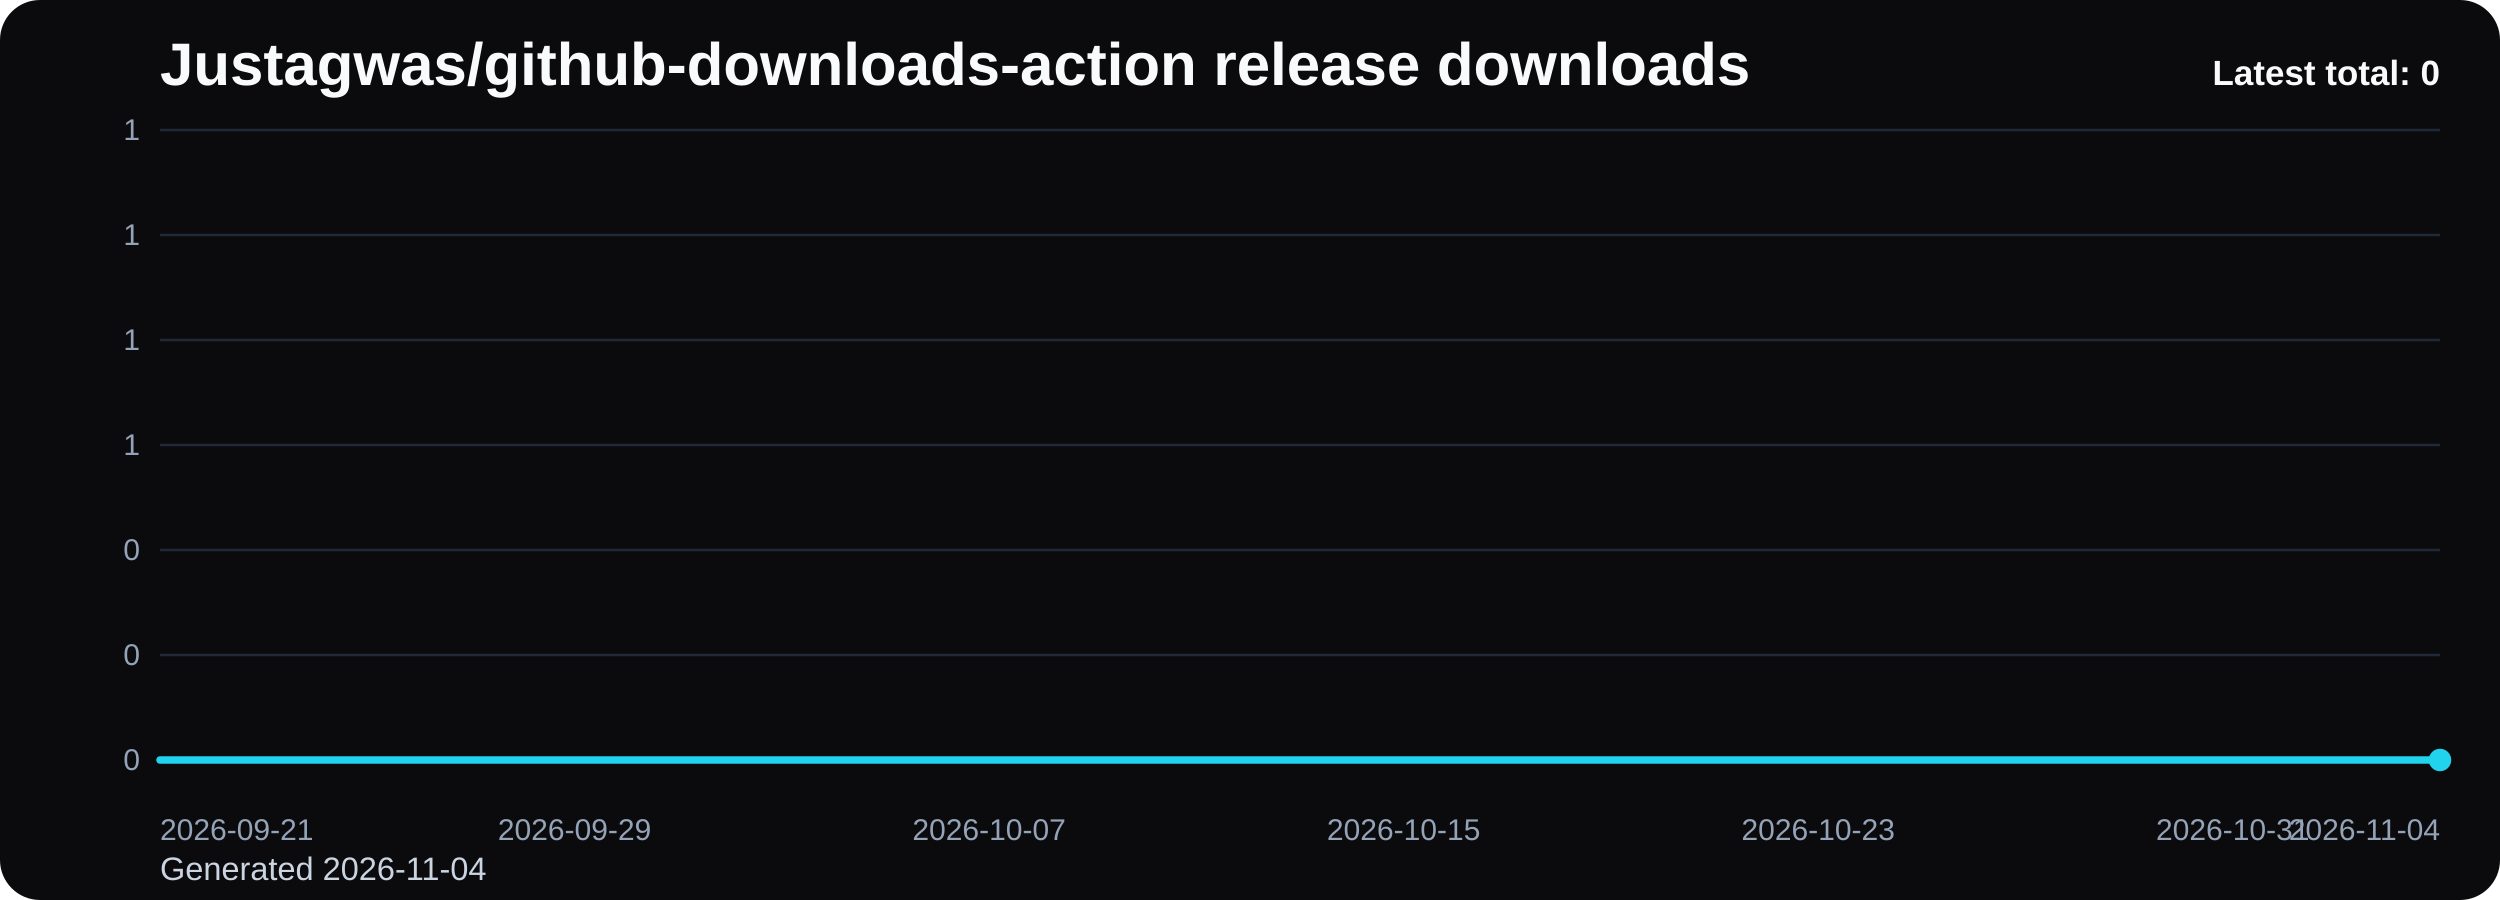
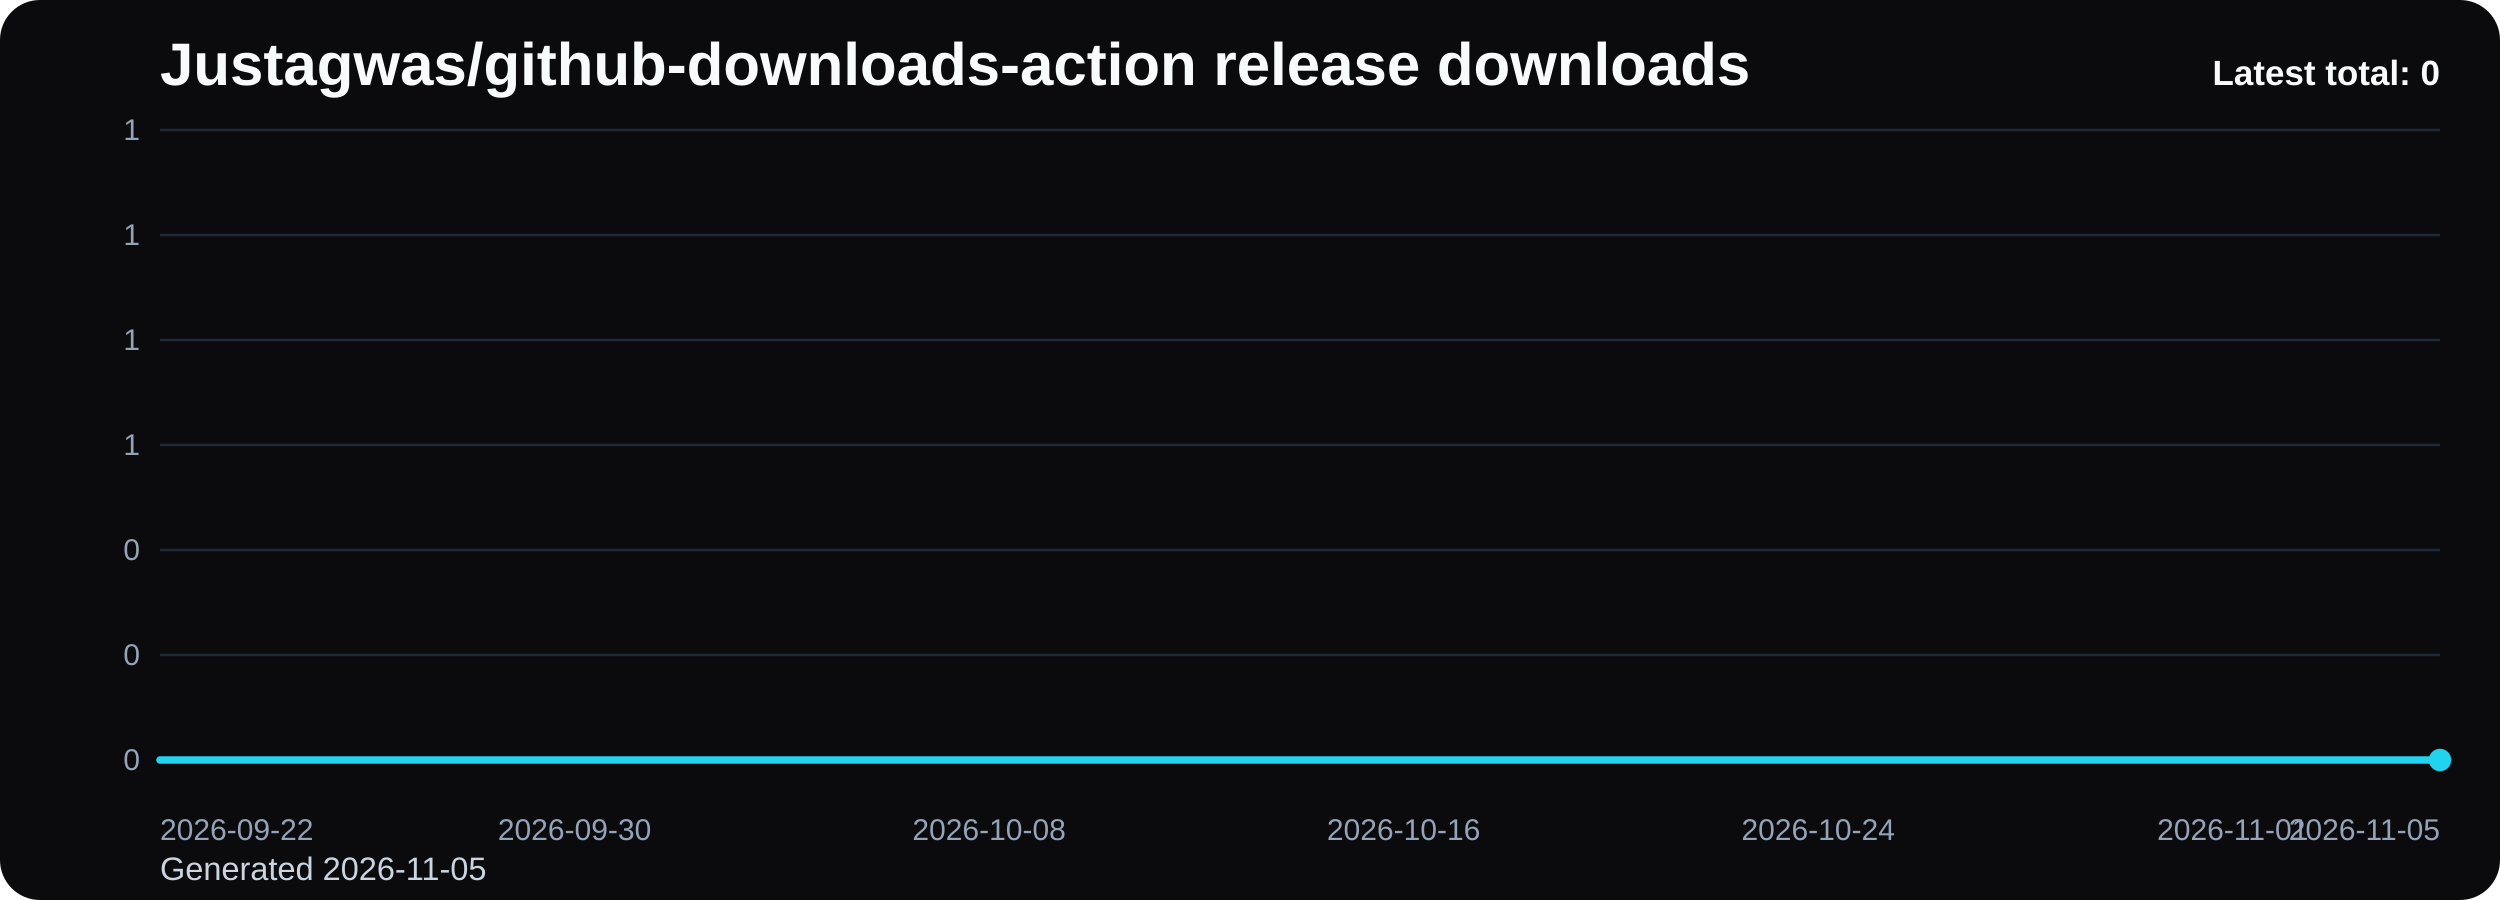
<svg xmlns="http://www.w3.org/2000/svg" viewBox="0 0 1000 360" role="img" aria-label="Justagwas/github-downloads-action release downloads chart">
  <defs>
    <linearGradient id="fill-total-trend-black" x1="0" y1="0" x2="0" y2="1">
      <stop offset="0%" stop-color="#22d3ee" stop-opacity="0.32" />
      <stop offset="100%" stop-color="#22d3ee" stop-opacity="0.05" />
    </linearGradient>
    <style>
      .bg { fill: #0b0b0d; }
      .title { font: 700 24px Arial, sans-serif; fill: #f8fafc; }
      .sub { font: 400 13px Arial, sans-serif; fill: #cbd5e1; }
      .grid { stroke: #1f2937; stroke-width: 1; }
      .axis { font: 400 12px Arial, sans-serif; fill: #94a3b8; }
      .line { fill: none; stroke: #22d3ee; stroke-width: 3; stroke-linecap: round; stroke-linejoin: round; }
      .dot { fill: #22d3ee; }
      .value { font: 600 11px Arial, sans-serif; fill: #cbd5e1; }
      .latest { font: 700 14px Arial, sans-serif; fill: #f8fafc; }
    </style>
  </defs>
  <rect class="bg" x="0" y="0" width="1000" height="360" rx="16" />
  <text class="title" x="64" y="34">Justagwas/github-downloads-action release downloads</text>
-   <text class="sub" x="64" y="352">Generated 2026-11-04</text>
+   <text class="sub" x="64" y="352">Generated 2026-11-05</text>
  <line x1="64" y1="52.00" x2="976" y2="52.00" class="grid" />
  <text x="56" y="56.00" text-anchor="end" class="axis">1</text>
  <line x1="64" y1="94.00" x2="976" y2="94.00" class="grid" />
  <text x="56" y="98.00" text-anchor="end" class="axis">1</text>
  <line x1="64" y1="136.00" x2="976" y2="136.00" class="grid" />
  <text x="56" y="140.00" text-anchor="end" class="axis">1</text>
  <line x1="64" y1="178.00" x2="976" y2="178.00" class="grid" />
  <text x="56" y="182.00" text-anchor="end" class="axis">1</text>
  <line x1="64" y1="220.00" x2="976" y2="220.00" class="grid" />
  <text x="56" y="224.00" text-anchor="end" class="axis">0</text>
  <line x1="64" y1="262.00" x2="976" y2="262.00" class="grid" />
  <text x="56" y="266.00" text-anchor="end" class="axis">0</text>
  <line x1="64" y1="304.00" x2="976" y2="304.00" class="grid" />
  <text x="56" y="308.00" text-anchor="end" class="axis">0</text>
  <path d="M 64.00 304 L 64.00 304.00 L 84.73 304.00 L 105.45 304.00 L 126.18 304.00 L 146.91 304.00 L 167.64 304.00 L 188.36 304.00 L 209.09 304.00 L 229.82 304.00 L 250.55 304.00 L 271.27 304.00 L 292.00 304.00 L 312.73 304.00 L 333.45 304.00 L 354.18 304.00 L 374.91 304.00 L 395.64 304.00 L 416.36 304.00 L 437.09 304.00 L 457.82 304.00 L 478.55 304.00 L 499.27 304.00 L 520.00 304.00 L 540.73 304.00 L 561.45 304.00 L 582.18 304.00 L 602.91 304.00 L 623.64 304.00 L 644.36 304.00 L 665.09 304.00 L 685.82 304.00 L 706.55 304.00 L 727.27 304.00 L 748.00 304.00 L 768.73 304.00 L 789.45 304.00 L 810.18 304.00 L 830.91 304.00 L 851.64 304.00 L 872.36 304.00 L 893.09 304.00 L 913.82 304.00 L 934.55 304.00 L 955.27 304.00 L 976.00 304.00 L 976.00 304 Z" fill="url(#fill-total-trend-black)" />
  <polyline class="line" points="64.00,304.00 84.73,304.00 105.45,304.00 126.18,304.00 146.91,304.00 167.64,304.00 188.36,304.00 209.09,304.00 229.82,304.00 250.55,304.00 271.27,304.00 292.00,304.00 312.73,304.00 333.45,304.00 354.18,304.00 374.91,304.00 395.64,304.00 416.36,304.00 437.09,304.00 457.82,304.00 478.55,304.00 499.27,304.00 520.00,304.00 540.73,304.00 561.45,304.00 582.18,304.00 602.91,304.00 623.64,304.00 644.36,304.00 665.09,304.00 685.82,304.00 706.55,304.00 727.27,304.00 748.00,304.00 768.73,304.00 789.45,304.00 810.18,304.00 830.91,304.00 851.64,304.00 872.36,304.00 893.09,304.00 913.82,304.00 934.55,304.00 955.27,304.00 976.00,304.00" />
  <circle class="dot" cx="976.00" cy="304.00" r="4.5" />
-   <text class="axis" x="64.00" y="336" text-anchor="start">2026-09-21</text>
-   <text class="axis" x="229.82" y="336" text-anchor="middle">2026-09-29</text>
-   <text class="axis" x="395.64" y="336" text-anchor="middle">2026-10-07</text>
-   <text class="axis" x="561.45" y="336" text-anchor="middle">2026-10-15</text>
-   <text class="axis" x="727.27" y="336" text-anchor="middle">2026-10-23</text>
-   <text class="axis" x="893.09" y="336" text-anchor="middle">2026-10-31</text>
-   <text class="axis" x="976.00" y="336" text-anchor="end">2026-11-04</text>
+   <text class="axis" x="64.00" y="336" text-anchor="start">2026-09-22</text>
+   <text class="axis" x="229.82" y="336" text-anchor="middle">2026-09-30</text>
+   <text class="axis" x="395.64" y="336" text-anchor="middle">2026-10-08</text>
+   <text class="axis" x="561.45" y="336" text-anchor="middle">2026-10-16</text>
+   <text class="axis" x="727.27" y="336" text-anchor="middle">2026-10-24</text>
+   <text class="axis" x="893.09" y="336" text-anchor="middle">2026-11-01</text>
+   <text class="axis" x="976.00" y="336" text-anchor="end">2026-11-05</text>
  <text class="latest" x="976" y="34" text-anchor="end">Latest total: 0</text>
</svg>
